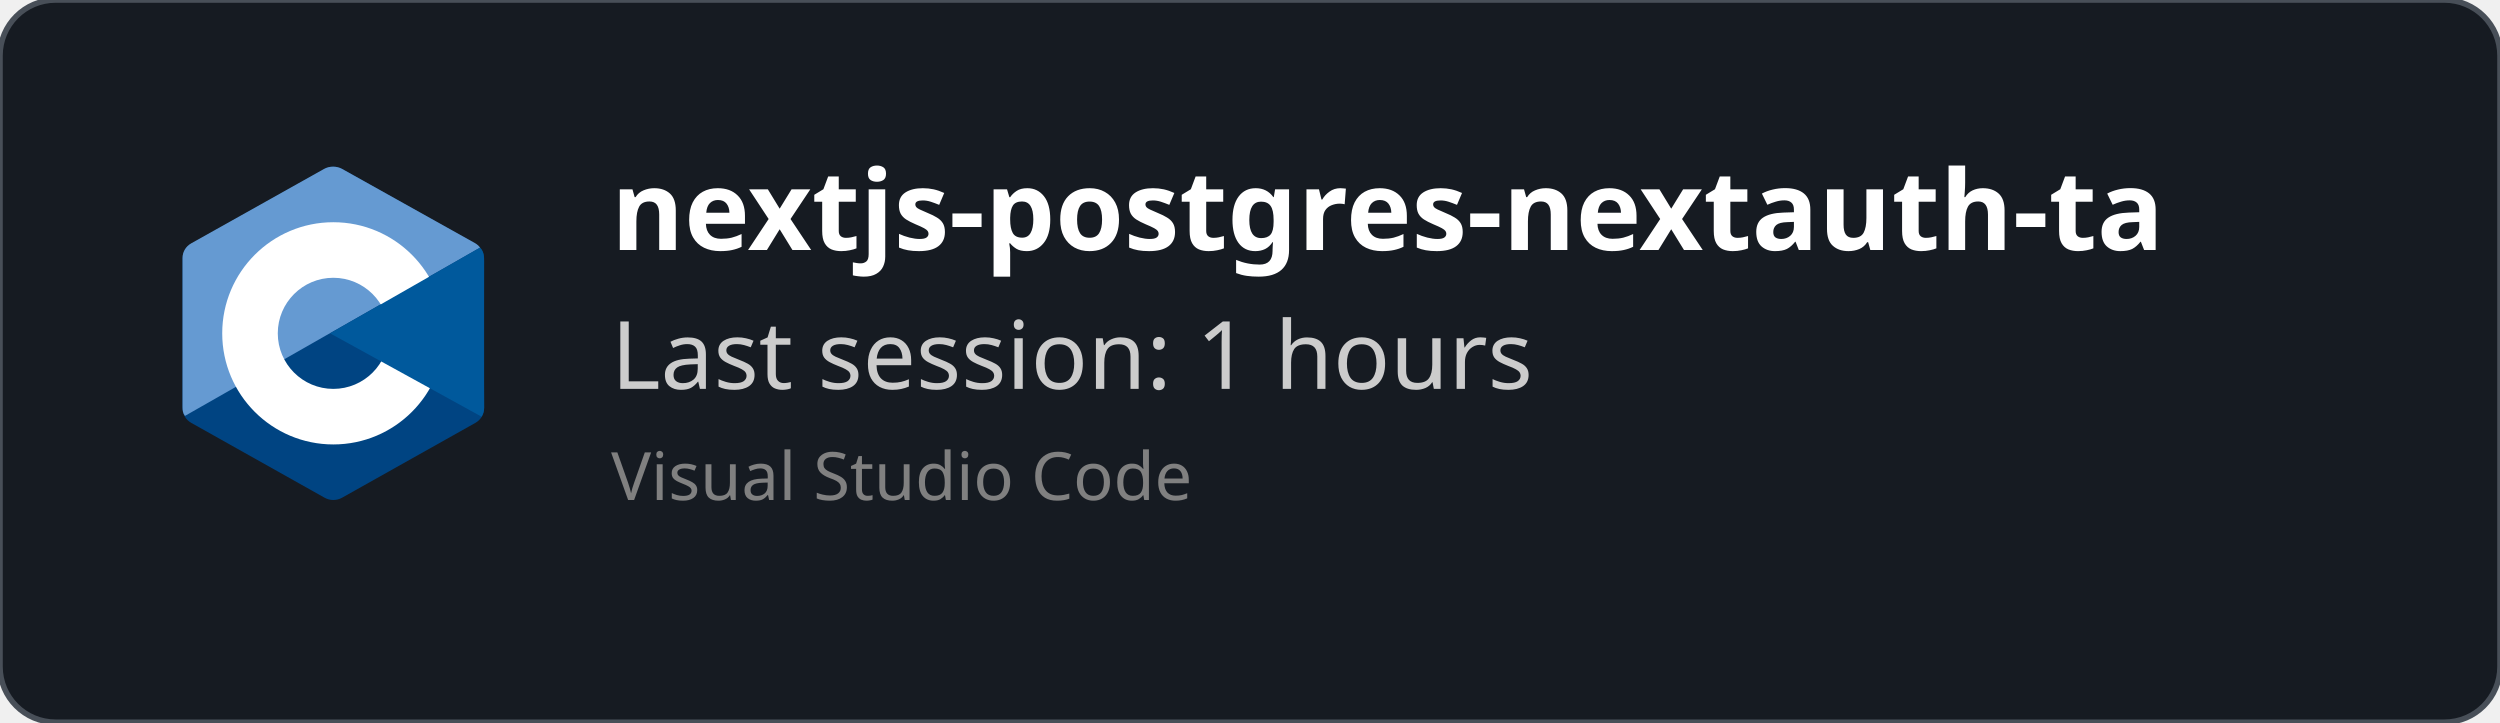
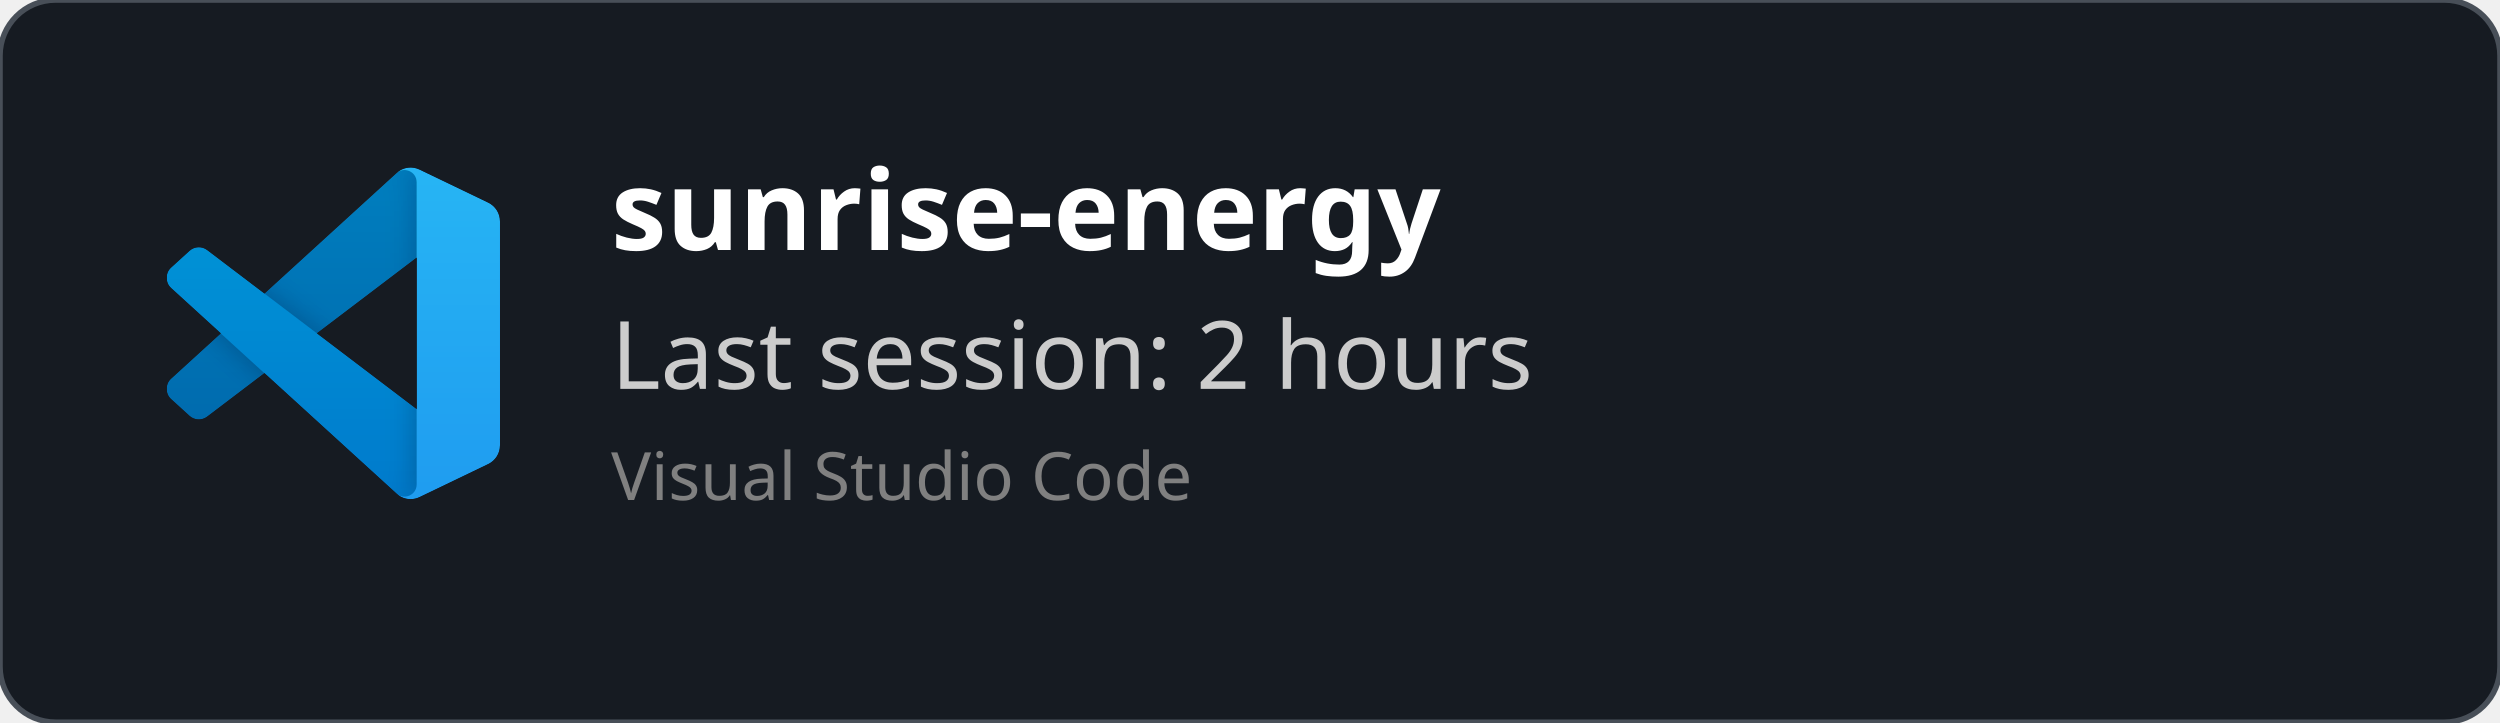
<svg xmlns="http://www.w3.org/2000/svg" width="450" height="130" viewBox="0 0 450 130" fill="none" role="img">
  <style>
    *{
        font-family: 'Segoe UI', Ubuntu, monospace
    }
    </style>
  <defs>
    <clipPath id="horizontalClip" x="20" y="20" width="500" height="200">
      <rect x="90" y="20" width="300" height="50" />
    </clipPath>
  </defs>
  <rect width="450" height="130" fill="rgba(22,27,34)" stroke="#484f58" stroke-width="1" fill-opacity="1" stroke-opacity="1" x="0" y="0" rx="10px" ry="10px">
    </rect>
-   <svg x="30" y="30" viewBox="0 0 38 42" width="60" height="60" version="1.1" id="svg10">
-     <defs id="defs14" />
-     <path fill="#283593" fill-rule="evenodd" d="m 17.903,0.286 c 0.679,-0.381 1.515,-0.381 2.193,0 C 23.451,2.169 33.547,7.837 36.903,9.72 37.582,10.1 38,10.804 38,11.566 c 0,3.766 0,15.101 0,18.867 0,0.762 -0.418,1.466 -1.097,1.847 -3.355,1.883 -13.451,7.551 -16.807,9.434 -0.679,0.381 -1.515,0.381 -2.193,0 -3.355,-1.883 -13.451,-7.551 -16.807,-9.434 -0.678,-0.381 -1.096,-1.084 -1.096,-1.846 0,-3.766 0,-15.101 0,-18.867 0,-0.762 0.418,-1.466 1.097,-1.847 3.354,-1.883 13.452,-7.551 16.806,-9.434 z" clip-rule="evenodd" id="path2" style="fill:#004482;fill-opacity:1" />
-     <path fill="#5c6bc0" fill-rule="evenodd" d="m 0.304,31.404 c -0.266,-0.356 -0.304,-0.694 -0.304,-1.149 0,-3.744 0,-15.014 0,-18.759 0,-0.758 0.417,-1.458 1.094,-1.836 3.343,-1.872 13.405,-7.507 16.748,-9.38 0.677,-0.379 1.594,-0.371 2.271,0.008 3.343,1.872 13.371,7.459 16.714,9.331 0.27,0.152 0.476,0.335 0.66,0.576 z" clip-rule="evenodd" id="path4" style="fill:#659ad2;fill-opacity:1" />
-     <path fill="#ffffff" fill-rule="evenodd" d="m 19,7 c 7.727,0 14,6.273 14,14 0,7.727 -6.273,14 -14,14 -7.727,0 -14,-6.273 -14,-14 0,-7.727 6.273,-14 14,-14 z m 0,7 c 3.863,0 7,3.136 7,7 0,3.863 -3.137,7 -7,7 -3.863,0 -7,-3.137 -7,-7 0,-3.864 3.136,-7 7,-7 z" clip-rule="evenodd" id="path6" />
-     <path fill="#3949ab" fill-rule="evenodd" d="m 37.485,10.205 c 0.516,0.483 0.506,1.211 0.506,1.784 0,3.795 -0.032,14.589 0.009,18.384 0.004,0.396 -0.127,0.813 -0.323,1.127 l -19.084,-10.5 z" clip-rule="evenodd" id="path8" style="fill:#00599c;fill-opacity:1" />
+   <svg width="60" height="60" x="30" y="30" viewBox="0 0 100 100" fill="none" id="vscode">
+     <mask id="mask0" mask-type="alpha" maskUnits="userSpaceOnUse" x="0" y="0" width="100" height="100">
+       <path fill-rule="evenodd" clip-rule="evenodd" d="M70.912 99.317C72.487 99.931 74.283 99.891 75.873 99.126L96.461 89.22C98.624 88.179 100 85.989 100 83.587V16.413C100 14.011 98.624 11.822 96.461 10.781L75.873 0.874C73.786 -0.13 71.345 0.116 69.513 1.447C69.252 1.637 69.003 1.849 68.769 2.083L29.355 38.041L12.187 25.01C10.589 23.797 8.354 23.896 6.869 25.246L1.363 30.255C-0.453 31.906 -0.455 34.763 1.359 36.417L16.247 50L1.359 63.583C-0.455 65.237 -0.453 68.094 1.363 69.745L6.869 74.754C8.354 76.104 10.589 76.204 12.187 74.99L29.355 61.959L68.769 97.917C69.392 98.541 70.125 99.01 70.912 99.317ZM75.015 27.299L45.109 50L75.015 72.701V27.299Z" fill="white" />
+     </mask>
+     <g mask="url(#mask0)">
+       <path d="M96.461 10.796L75.857 0.876C73.472 -0.273 70.622 0.212 68.75 2.083L1.299 63.583C-0.516 65.237 -0.514 68.094 1.303 69.745L6.813 74.754C8.298 76.104 10.535 76.204 12.134 74.99L93.361 13.37C96.086 11.303 100 13.246 100 16.667V16.427C100 14.027 98.625 11.838 96.461 10.796Z" fill="#0065A9" />
+       <g filter="url(#filter0_d)">
+         <path d="M96.461 89.204L75.857 99.124C73.472 100.273 70.622 99.788 68.75 97.917L1.299 36.417C-0.516 34.763 -0.514 31.906 1.303 30.255L6.813 25.246C8.298 23.896 10.535 23.796 12.134 25.009L93.361 86.63C96.086 88.697 100 86.754 100 83.333V83.573C100 85.974 98.625 88.162 96.461 89.204Z" fill="#007ACC" />
+       </g>
+       <g filter="url(#filter1_d)">
+         <path d="M75.858 99.126C73.472 100.274 70.622 99.788 68.75 97.917C71.056 100.223 75 98.59 75 95.328V4.672C75 1.41 71.056 -0.223 68.75 2.083C70.622 0.211 73.472 -0.274 75.858 0.874L96.459 10.781C98.623 11.822 100 14.011 100 16.413V83.587C100 85.989 98.623 88.179 96.459 89.22L75.858 99.126Z" fill="#1F9CF0" />
+       </g>
+       <g style="mix-blend-mode:overlay" opacity="0.25">
+         <path fill-rule="evenodd" clip-rule="evenodd" d="M70.851 99.317C72.426 99.931 74.222 99.891 75.812 99.126L96.4 89.22C98.563 88.179 99.939 85.989 99.939 83.587V16.413C99.939 14.011 98.564 11.822 96.4 10.781L75.812 0.874C73.725 -0.13 71.284 0.116 69.453 1.447C69.191 1.637 68.942 1.849 68.708 2.083L29.294 38.041L12.126 25.01C10.528 23.796 8.293 23.896 6.809 25.246L1.302 30.255C-0.513 31.906 -0.515 34.763 1.298 36.417L16.186 50L1.298 63.583C-0.515 65.237 -0.513 68.094 1.302 69.745L6.809 74.754C8.293 76.104 10.528 76.204 12.126 74.99L29.294 61.959L68.708 97.917C69.332 98.54 70.064 99.01 70.851 99.317ZM74.954 27.299L45.048 50L74.954 72.701V27.299Z" fill="url(#paint0_linear)" />
+       </g>
+     </g>
+     <defs>
+       <filter id="filter0_d" x="-8.394" y="15.829" width="116.727" height="92.246" filterUnits="userSpaceOnUse" color-interpolation-filters="sRGB">
+         <feFlood flood-opacity="0" result="BackgroundImageFix" />
+         <feColorMatrix in="SourceAlpha" type="matrix" values="0 0 0 0 0 0 0 0 0 0 0 0 0 0 0 0 0 0 127 0" />
+         <feOffset />
+         <feGaussianBlur stdDeviation="4.167" />
+         <feColorMatrix type="matrix" values="0 0 0 0 0 0 0 0 0 0 0 0 0 0 0 0 0 0 0.25 0" />
+         <feBlend mode="overlay" in2="BackgroundImageFix" result="effect1_dropShadow" />
+         <feBlend mode="normal" in="SourceGraphic" in2="effect1_dropShadow" result="shape" />
+       </filter>
+       <filter id="filter1_d" x="60.417" y="-8.076" width="47.917" height="116.151" filterUnits="userSpaceOnUse" color-interpolation-filters="sRGB">
+         <feFlood flood-opacity="0" result="BackgroundImageFix" />
+         <feColorMatrix in="SourceAlpha" type="matrix" values="0 0 0 0 0 0 0 0 0 0 0 0 0 0 0 0 0 0 127 0" />
+         <feOffset />
+         <feGaussianBlur stdDeviation="4.167" />
+         <feColorMatrix type="matrix" values="0 0 0 0 0 0 0 0 0 0 0 0 0 0 0 0 0 0 0.25 0" />
+         <feBlend mode="overlay" in2="BackgroundImageFix" result="effect1_dropShadow" />
+         <feBlend mode="normal" in="SourceGraphic" in2="effect1_dropShadow" result="shape" />
+       </filter>
+       <linearGradient id="paint0_linear" x1="49.939" y1="0.258" x2="49.939" y2="99.742" gradientUnits="userSpaceOnUse">
+         <stop stop-color="white" />
+         <stop offset="1" stop-color="white" stop-opacity="0" />
+       </linearGradient>
+     </defs>
  </svg>
  <text x="110" y="45" font-size="20" clip-path="url(#horizontalClip)" font-weight="bold" font-family="Ubuntu" fill="white">
-     nextjs-postgres-nextauth-tailwindcss-template-main
+     sunrise-energy
    </text>
  <text x="110" y="70" font-size="17px" font-family="Ubuntu" fill="#ccc">
-     Last session: 1 hours
+     Last session: 2 hours
    </text>
  <text x="110" y="90" font-size="12px" font-family="Ubuntu" fill="grey">
    Visual Studio Code
    </text>
</svg>
